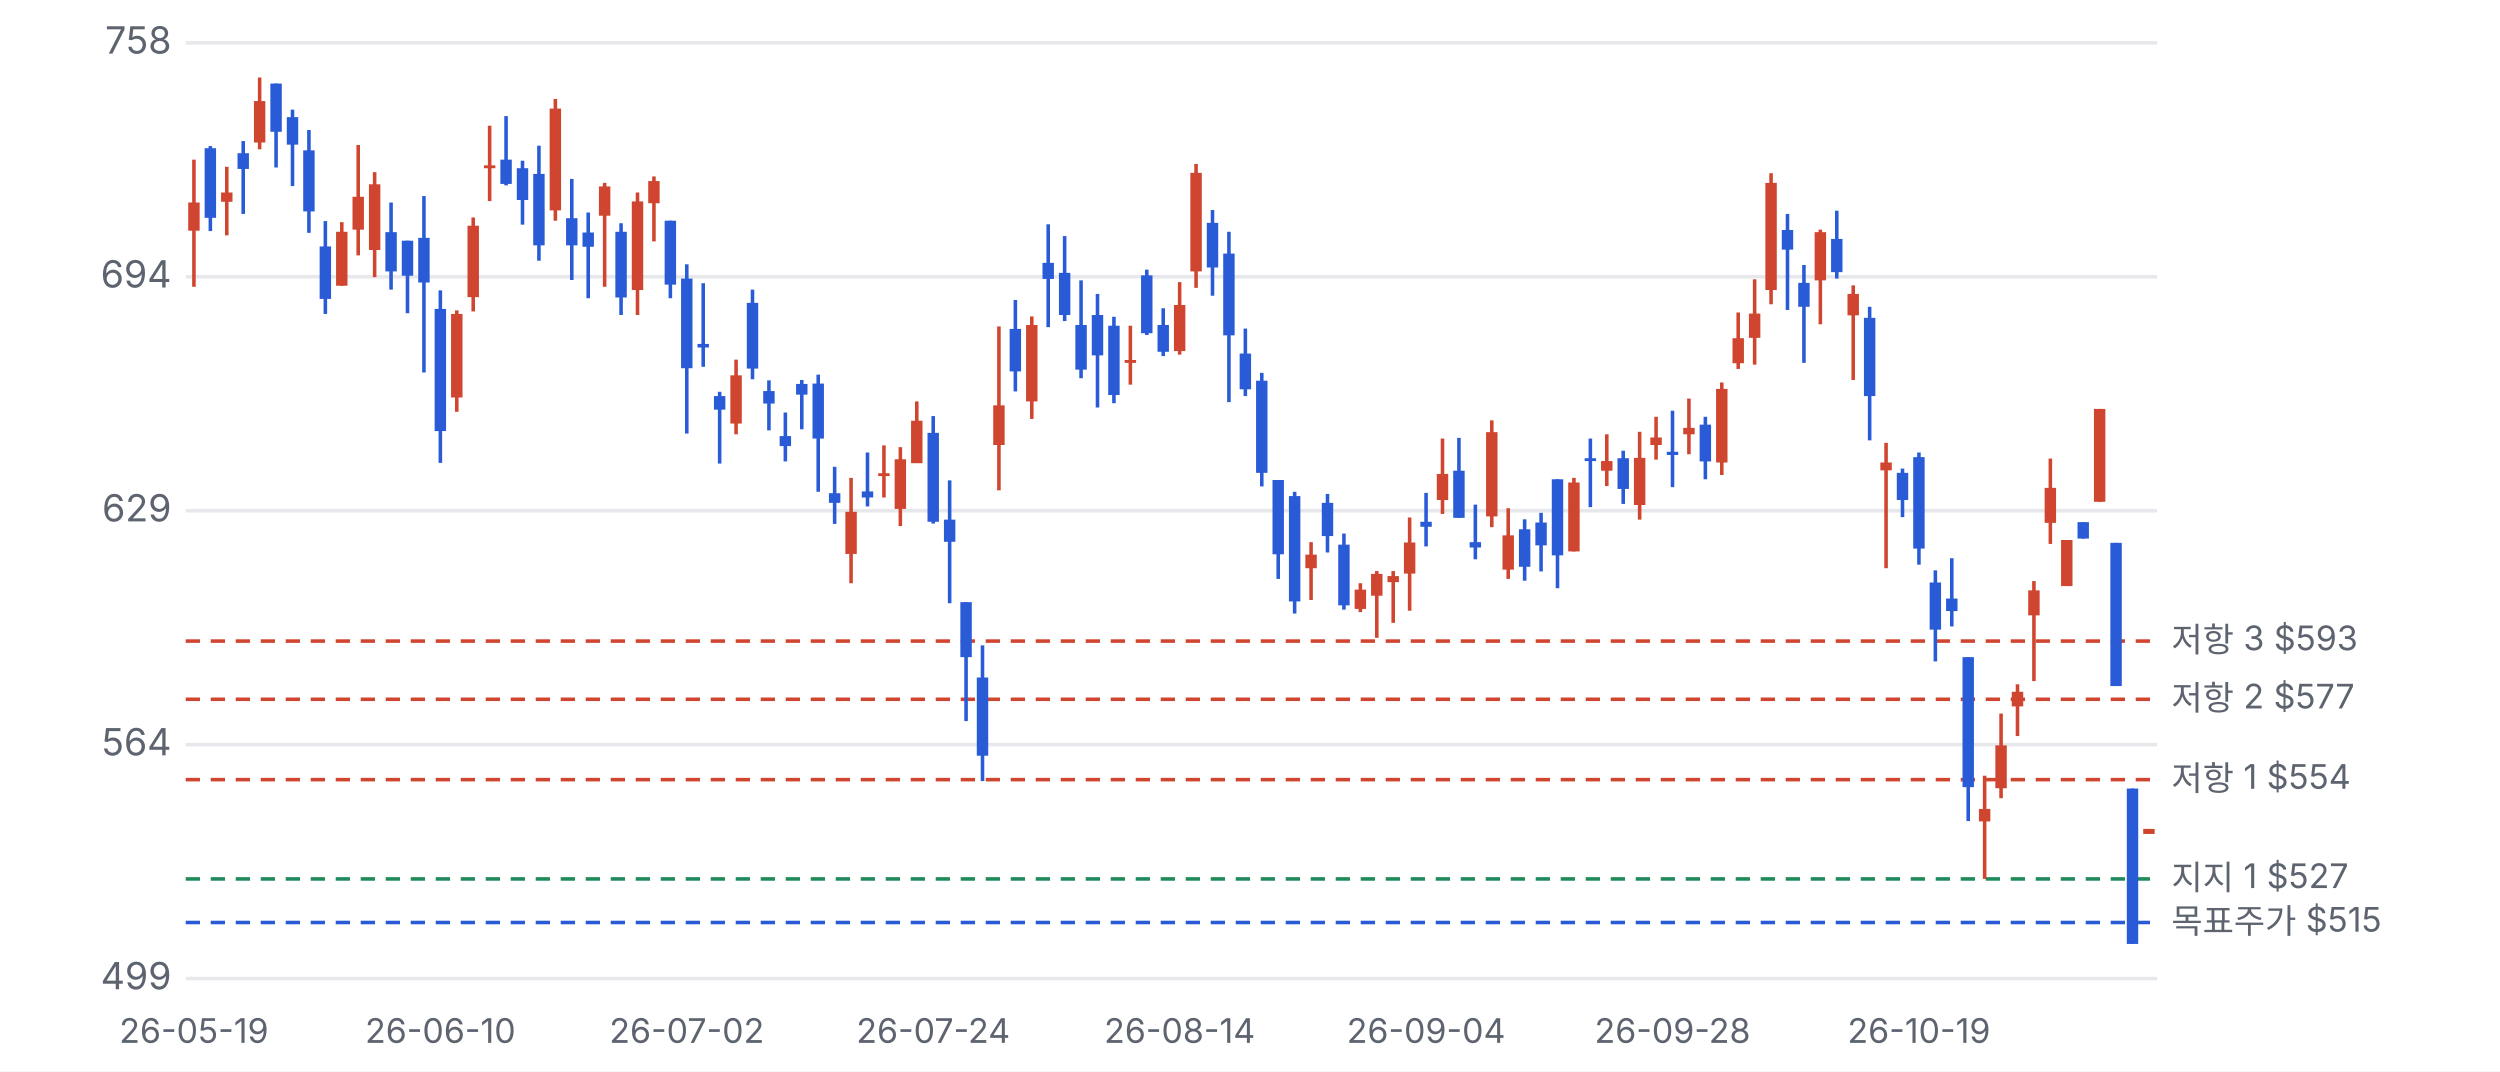
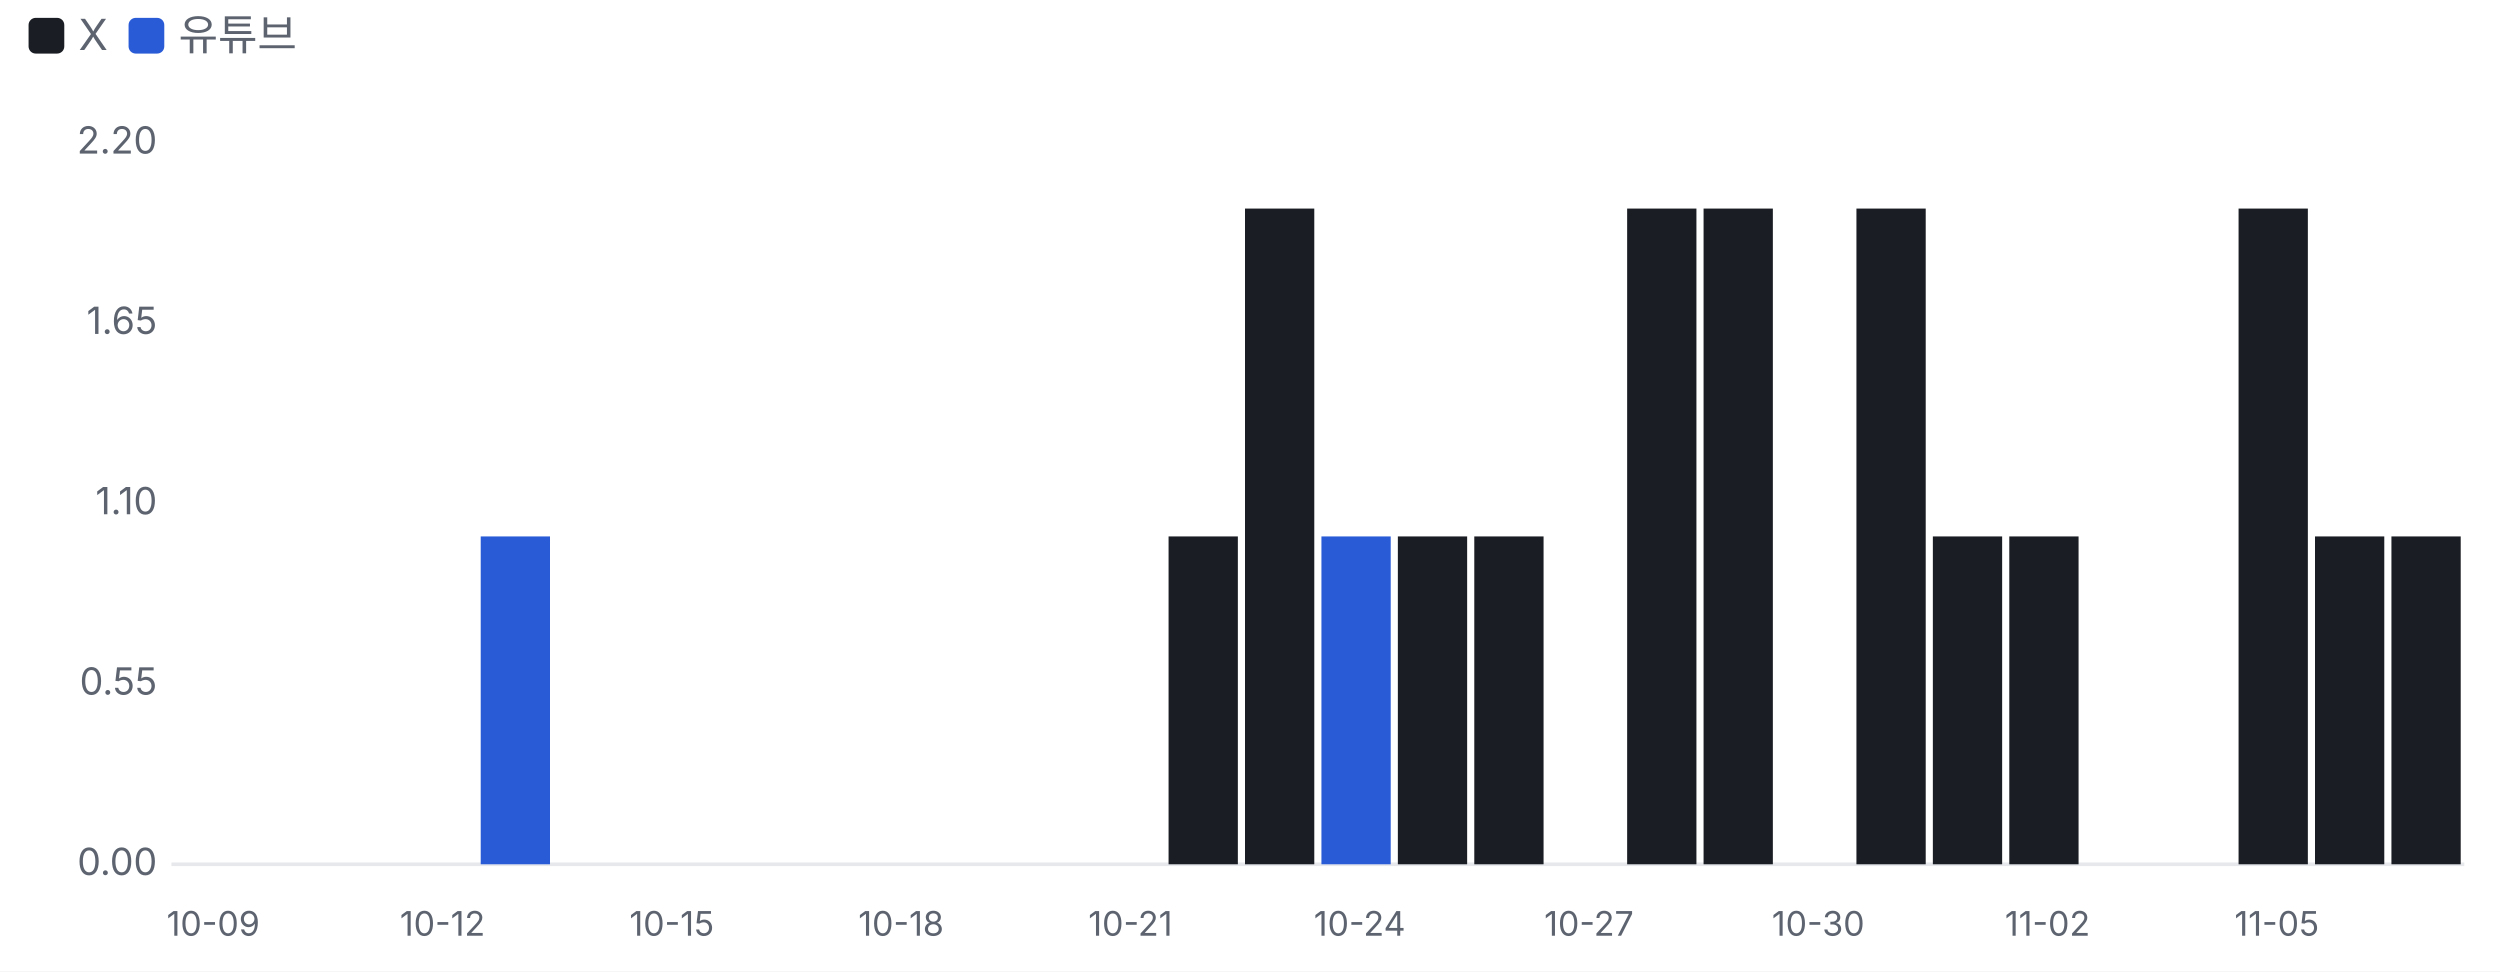
- <svg xmlns="http://www.w3.org/2000/svg" viewBox="0 0 700 300" width="700" height="300">
+ <svg xmlns="http://www.w3.org/2000/svg" viewBox="0 0 700 272" width="700" height="272">
  <style>text{fill:#5d6470;font-size:10.5px;font-family:-apple-system,'Apple SD Gothic Neo','Malgun Gothic',sans-serif}</style>
  <rect width="100%" height="100%" fill="#ffffff" />
-   <g transform="translate(0,0)">
-     <line x1="52" x2="604" y1="274.0" y2="274.0" stroke="#e6e8ec" />
-     <text x="48" y="277.0" text-anchor="end">499</text>
-     <line x1="52" x2="604" y1="208.5" y2="208.5" stroke="#e6e8ec" />
-     <text x="48" y="211.5" text-anchor="end">564</text>
-     <line x1="52" x2="604" y1="143.0" y2="143.0" stroke="#e6e8ec" />
-     <text x="48" y="146.0" text-anchor="end">629</text>
-     <line x1="52" x2="604" y1="77.5" y2="77.5" stroke="#e6e8ec" />
-     <text x="48" y="80.5" text-anchor="end">694</text>
-     <line x1="52" x2="604" y1="12.0" y2="12.0" stroke="#e6e8ec" />
-     <text x="48" y="15.0" text-anchor="end">758</text>
-     <line x1="52" x2="604" y1="246.1" y2="246.1" stroke="#1f8a5b" stroke-dasharray="4 3" />
-     <text x="608" y="249.1" style="font-size:9.5px">지지 1 $527</text>
-     <line x1="52" x2="604" y1="218.3" y2="218.3" stroke="#d0452f" stroke-dasharray="4 3" />
-     <text x="608" y="221.3" style="font-size:9.5px">저항 1 $554</text>
-     <line x1="52" x2="604" y1="195.8" y2="195.8" stroke="#d0452f" stroke-dasharray="4 3" />
-     <text x="608" y="198.8" style="font-size:9.5px">저항 2 $577</text>
-     <line x1="52" x2="604" y1="179.5" y2="179.5" stroke="#d0452f" stroke-dasharray="4 3" />
-     <text x="608" y="182.5" style="font-size:9.5px">저항 3 $593</text>
-     <line x1="52" x2="604" y1="258.3" y2="258.3" stroke="#2a5bd7" stroke-dasharray="4 3" />
-     <text x="608" y="261.3" style="font-size:9.5px">목표주가 $515</text>
-     <line x1="54.3" x2="54.3" y1="44.7" y2="80.3" stroke="#d0452f" />
-     <rect x="52.7" y="56.7" width="3.2" height="7.9" fill="#d0452f" />
-     <text x="54.3" y="292" text-anchor="middle" style="font-size:9.5px">26-05-19</text>
-     <line x1="58.9" x2="58.9" y1="40.9" y2="64.7" stroke="#2a5bd7" />
-     <rect x="57.3" y="41.5" width="3.2" height="19.5" fill="#2a5bd7" />
-     <line x1="63.5" x2="63.5" y1="46.7" y2="65.9" stroke="#d0452f" />
-     <rect x="61.9" y="53.9" width="3.2" height="2.6" fill="#d0452f" />
-     <line x1="68.1" x2="68.1" y1="39.5" y2="59.9" stroke="#2a5bd7" />
-     <rect x="66.5" y="42.9" width="3.2" height="4.4" fill="#2a5bd7" />
-     <line x1="72.7" x2="72.7" y1="21.7" y2="41.8" stroke="#d0452f" />
-     <rect x="71.1" y="28.3" width="3.2" height="11.6" fill="#d0452f" />
-     <line x1="77.3" x2="77.3" y1="23.4" y2="46.9" stroke="#2a5bd7" />
-     <rect x="75.7" y="23.4" width="3.2" height="13.5" fill="#2a5bd7" />
-     <line x1="81.9" x2="81.9" y1="30.7" y2="52.1" stroke="#2a5bd7" />
-     <rect x="80.3" y="32.8" width="3.2" height="7.7" fill="#2a5bd7" />
-     <line x1="86.5" x2="86.5" y1="36.4" y2="65.2" stroke="#2a5bd7" />
-     <rect x="84.9" y="42.1" width="3.2" height="17.1" fill="#2a5bd7" />
-     <line x1="91.1" x2="91.1" y1="61.9" y2="87.9" stroke="#2a5bd7" />
-     <rect x="89.5" y="69.0" width="3.2" height="14.7" fill="#2a5bd7" />
-     <line x1="95.7" x2="95.7" y1="62.2" y2="80.0" stroke="#d0452f" />
-     <rect x="94.1" y="64.9" width="3.2" height="15.1" fill="#d0452f" />
-     <line x1="100.3" x2="100.3" y1="40.6" y2="71.5" stroke="#d0452f" />
-     <rect x="98.7" y="55.1" width="3.2" height="9.2" fill="#d0452f" />
-     <line x1="104.9" x2="104.9" y1="48.2" y2="77.6" stroke="#d0452f" />
-     <rect x="103.3" y="51.6" width="3.2" height="18.4" fill="#d0452f" />
-     <line x1="109.5" x2="109.5" y1="56.7" y2="81.1" stroke="#2a5bd7" />
-     <rect x="107.9" y="65.0" width="3.2" height="11.0" fill="#2a5bd7" />
-     <line x1="114.1" x2="114.1" y1="67.4" y2="87.7" stroke="#2a5bd7" />
-     <rect x="112.5" y="67.4" width="3.2" height="9.8" fill="#2a5bd7" />
-     <line x1="118.7" x2="118.7" y1="54.9" y2="104.3" stroke="#2a5bd7" />
-     <rect x="117.1" y="66.6" width="3.2" height="12.5" fill="#2a5bd7" />
-     <line x1="123.3" x2="123.3" y1="81.3" y2="129.6" stroke="#2a5bd7" />
-     <rect x="121.7" y="86.5" width="3.2" height="34.2" fill="#2a5bd7" />
-     <text x="123.3" y="292" text-anchor="middle" style="font-size:9.5px">26-06-10</text>
-     <line x1="127.9" x2="127.9" y1="86.9" y2="115.3" stroke="#d0452f" />
-     <rect x="126.3" y="87.9" width="3.2" height="23.4" fill="#d0452f" />
-     <line x1="132.5" x2="132.5" y1="60.9" y2="87.2" stroke="#d0452f" />
-     <rect x="130.9" y="63.2" width="3.2" height="20.0" fill="#d0452f" />
-     <line x1="137.1" x2="137.1" y1="35.2" y2="56.3" stroke="#d0452f" />
-     <rect x="135.5" y="46.3" width="3.2" height="0.8" fill="#d0452f" />
-     <line x1="141.7" x2="141.7" y1="32.5" y2="51.9" stroke="#2a5bd7" />
-     <rect x="140.1" y="44.7" width="3.2" height="6.8" fill="#2a5bd7" />
-     <line x1="146.3" x2="146.3" y1="45.0" y2="62.9" stroke="#2a5bd7" />
-     <rect x="144.7" y="47.1" width="3.2" height="8.9" fill="#2a5bd7" />
-     <line x1="150.9" x2="150.9" y1="40.8" y2="73.0" stroke="#2a5bd7" />
-     <rect x="149.3" y="48.7" width="3.2" height="20.0" fill="#2a5bd7" />
-     <line x1="155.5" x2="155.5" y1="27.7" y2="61.8" stroke="#d0452f" />
-     <rect x="153.9" y="30.4" width="3.2" height="28.5" fill="#d0452f" />
-     <line x1="160.1" x2="160.1" y1="50.1" y2="78.4" stroke="#2a5bd7" />
-     <rect x="158.5" y="61.1" width="3.2" height="7.6" fill="#2a5bd7" />
-     <line x1="164.7" x2="164.7" y1="59.5" y2="83.5" stroke="#2a5bd7" />
-     <rect x="163.1" y="65.1" width="3.2" height="4.0" fill="#2a5bd7" />
-     <line x1="169.3" x2="169.3" y1="51.2" y2="80.3" stroke="#d0452f" />
-     <rect x="167.7" y="52.2" width="3.2" height="8.2" fill="#d0452f" />
-     <line x1="173.9" x2="173.9" y1="62.5" y2="88.2" stroke="#2a5bd7" />
-     <rect x="172.3" y="64.9" width="3.2" height="18.4" fill="#2a5bd7" />
-     <line x1="178.5" x2="178.5" y1="53.9" y2="88.2" stroke="#d0452f" />
-     <rect x="176.9" y="56.4" width="3.2" height="24.8" fill="#d0452f" />
-     <line x1="183.1" x2="183.1" y1="49.4" y2="67.6" stroke="#d0452f" />
-     <rect x="181.5" y="50.7" width="3.2" height="6.2" fill="#d0452f" />
-     <line x1="187.7" x2="187.7" y1="61.8" y2="83.5" stroke="#2a5bd7" />
-     <rect x="186.1" y="61.8" width="3.2" height="17.9" fill="#2a5bd7" />
-     <line x1="192.3" x2="192.3" y1="74.0" y2="121.4" stroke="#2a5bd7" />
-     <rect x="190.7" y="78.0" width="3.2" height="25.1" fill="#2a5bd7" />
-     <text x="192.3" y="292" text-anchor="middle" style="font-size:9.5px">26-07-02</text>
-     <line x1="196.9" x2="196.9" y1="79.3" y2="102.7" stroke="#2a5bd7" />
-     <rect x="195.3" y="96.3" width="3.2" height="1.0" fill="#2a5bd7" />
-     <line x1="201.5" x2="201.5" y1="109.7" y2="129.8" stroke="#2a5bd7" />
-     <rect x="199.9" y="110.9" width="3.2" height="3.8" fill="#2a5bd7" />
-     <line x1="206.1" x2="206.1" y1="100.7" y2="121.6" stroke="#d0452f" />
-     <rect x="204.5" y="105.1" width="3.2" height="13.5" fill="#d0452f" />
-     <line x1="210.7" x2="210.7" y1="81.1" y2="106.2" stroke="#2a5bd7" />
-     <rect x="209.1" y="84.8" width="3.2" height="18.4" fill="#2a5bd7" />
-     <line x1="215.3" x2="215.3" y1="106.5" y2="120.5" stroke="#2a5bd7" />
-     <rect x="213.7" y="109.5" width="3.2" height="3.5" fill="#2a5bd7" />
-     <line x1="219.9" x2="219.9" y1="115.5" y2="129.2" stroke="#2a5bd7" />
-     <rect x="218.3" y="122.1" width="3.2" height="2.8" fill="#2a5bd7" />
-     <line x1="224.5" x2="224.5" y1="106.4" y2="120.2" stroke="#2a5bd7" />
-     <rect x="222.9" y="107.5" width="3.2" height="3.0" fill="#2a5bd7" />
-     <line x1="229.1" x2="229.1" y1="104.9" y2="137.7" stroke="#2a5bd7" />
-     <rect x="227.5" y="107.4" width="3.2" height="15.4" fill="#2a5bd7" />
-     <line x1="233.7" x2="233.7" y1="130.7" y2="146.7" stroke="#2a5bd7" />
-     <rect x="232.1" y="138.1" width="3.2" height="2.7" fill="#2a5bd7" />
-     <line x1="238.3" x2="238.3" y1="133.8" y2="163.3" stroke="#d0452f" />
-     <rect x="236.7" y="143.3" width="3.2" height="11.8" fill="#d0452f" />
-     <line x1="242.9" x2="242.9" y1="126.7" y2="141.8" stroke="#2a5bd7" />
-     <rect x="241.3" y="137.6" width="3.2" height="1.7" fill="#2a5bd7" />
-     <line x1="247.5" x2="247.5" y1="124.7" y2="139.3" stroke="#d0452f" />
-     <rect x="245.9" y="132.5" width="3.2" height="0.8" fill="#d0452f" />
-     <line x1="252.1" x2="252.1" y1="125.2" y2="147.3" stroke="#d0452f" />
-     <rect x="250.5" y="128.6" width="3.2" height="13.9" fill="#d0452f" />
-     <line x1="256.7" x2="256.7" y1="112.4" y2="129.6" stroke="#d0452f" />
-     <rect x="255.1" y="117.8" width="3.2" height="11.9" fill="#d0452f" />
-     <line x1="261.3" x2="261.3" y1="116.5" y2="146.6" stroke="#2a5bd7" />
-     <rect x="259.7" y="121.2" width="3.2" height="24.9" fill="#2a5bd7" />
-     <text x="261.3" y="292" text-anchor="middle" style="font-size:9.5px">26-07-24</text>
-     <line x1="265.9" x2="265.9" y1="134.5" y2="168.9" stroke="#2a5bd7" />
-     <rect x="264.3" y="145.5" width="3.2" height="6.2" fill="#2a5bd7" />
-     <line x1="270.5" x2="270.5" y1="168.6" y2="201.9" stroke="#2a5bd7" />
-     <rect x="268.9" y="168.6" width="3.2" height="15.4" fill="#2a5bd7" />
-     <line x1="275.1" x2="275.1" y1="180.7" y2="218.7" stroke="#2a5bd7" />
-     <rect x="273.5" y="189.7" width="3.2" height="21.9" fill="#2a5bd7" />
-     <line x1="279.7" x2="279.7" y1="91.4" y2="137.3" stroke="#d0452f" />
-     <rect x="278.1" y="113.5" width="3.2" height="11.1" fill="#d0452f" />
-     <line x1="284.3" x2="284.3" y1="84.0" y2="109.6" stroke="#2a5bd7" />
-     <rect x="282.7" y="92.1" width="3.2" height="11.9" fill="#2a5bd7" />
-     <line x1="288.9" x2="288.9" y1="88.6" y2="117.3" stroke="#d0452f" />
-     <rect x="287.3" y="91.0" width="3.2" height="21.4" fill="#d0452f" />
-     <line x1="293.5" x2="293.5" y1="62.8" y2="91.6" stroke="#2a5bd7" />
-     <rect x="291.9" y="73.6" width="3.2" height="4.5" fill="#2a5bd7" />
-     <line x1="298.1" x2="298.1" y1="66.1" y2="89.9" stroke="#2a5bd7" />
-     <rect x="296.5" y="76.4" width="3.2" height="11.8" fill="#2a5bd7" />
-     <line x1="302.7" x2="302.7" y1="78.5" y2="105.9" stroke="#2a5bd7" />
-     <rect x="301.1" y="91.0" width="3.2" height="12.5" fill="#2a5bd7" />
-     <line x1="307.3" x2="307.3" y1="82.3" y2="114.1" stroke="#2a5bd7" />
-     <rect x="305.7" y="88.2" width="3.2" height="11.3" fill="#2a5bd7" />
-     <line x1="311.9" x2="311.9" y1="88.7" y2="112.9" stroke="#2a5bd7" />
-     <rect x="310.3" y="91.2" width="3.2" height="19.4" fill="#2a5bd7" />
-     <line x1="316.5" x2="316.5" y1="91.2" y2="107.7" stroke="#d0452f" />
-     <rect x="314.9" y="100.8" width="3.2" height="0.8" fill="#d0452f" />
-     <line x1="321.1" x2="321.1" y1="75.5" y2="93.8" stroke="#2a5bd7" />
-     <rect x="319.5" y="77.1" width="3.2" height="16.2" fill="#2a5bd7" />
-     <line x1="325.7" x2="325.7" y1="86.3" y2="99.7" stroke="#2a5bd7" />
-     <rect x="324.1" y="91.0" width="3.2" height="7.5" fill="#2a5bd7" />
-     <line x1="330.3" x2="330.3" y1="79.0" y2="99.3" stroke="#d0452f" />
-     <rect x="328.7" y="85.4" width="3.2" height="12.9" fill="#d0452f" />
-     <text x="330.3" y="292" text-anchor="middle" style="font-size:9.5px">26-08-14</text>
-     <line x1="334.9" x2="334.9" y1="45.9" y2="80.6" stroke="#d0452f" />
-     <rect x="333.3" y="48.4" width="3.2" height="27.6" fill="#d0452f" />
-     <line x1="339.5" x2="339.5" y1="58.8" y2="82.8" stroke="#2a5bd7" />
-     <rect x="337.9" y="62.4" width="3.2" height="12.5" fill="#2a5bd7" />
-     <line x1="344.1" x2="344.1" y1="64.9" y2="112.6" stroke="#2a5bd7" />
-     <rect x="342.5" y="71.0" width="3.2" height="22.9" fill="#2a5bd7" />
-     <line x1="348.7" x2="348.7" y1="92.0" y2="110.9" stroke="#2a5bd7" />
-     <rect x="347.1" y="99.0" width="3.2" height="10.0" fill="#2a5bd7" />
-     <line x1="353.3" x2="353.3" y1="104.4" y2="136.2" stroke="#2a5bd7" />
-     <rect x="351.7" y="106.6" width="3.2" height="25.8" fill="#2a5bd7" />
-     <line x1="357.9" x2="357.9" y1="134.4" y2="162.1" stroke="#2a5bd7" />
-     <rect x="356.3" y="134.4" width="3.2" height="20.8" fill="#2a5bd7" />
-     <line x1="362.5" x2="362.5" y1="137.7" y2="171.8" stroke="#2a5bd7" />
-     <rect x="360.9" y="138.9" width="3.2" height="29.5" fill="#2a5bd7" />
-     <line x1="367.1" x2="367.1" y1="151.8" y2="168.0" stroke="#d0452f" />
-     <rect x="365.5" y="155.3" width="3.2" height="3.8" fill="#d0452f" />
-     <line x1="371.7" x2="371.7" y1="138.3" y2="154.7" stroke="#2a5bd7" />
-     <rect x="370.1" y="140.8" width="3.2" height="9.3" fill="#2a5bd7" />
-     <line x1="376.3" x2="376.3" y1="149.4" y2="170.7" stroke="#2a5bd7" />
-     <rect x="374.7" y="152.5" width="3.2" height="17.0" fill="#2a5bd7" />
-     <line x1="380.9" x2="380.9" y1="163.3" y2="171.4" stroke="#d0452f" />
-     <rect x="379.3" y="165.1" width="3.2" height="5.4" fill="#d0452f" />
-     <line x1="385.5" x2="385.5" y1="159.9" y2="178.6" stroke="#d0452f" />
-     <rect x="383.9" y="160.7" width="3.2" height="6.1" fill="#d0452f" />
-     <line x1="390.1" x2="390.1" y1="159.9" y2="174.4" stroke="#d0452f" />
-     <rect x="388.5" y="161.3" width="3.2" height="1.7" fill="#d0452f" />
-     <line x1="394.7" x2="394.7" y1="144.9" y2="171.0" stroke="#d0452f" />
-     <rect x="393.1" y="151.9" width="3.2" height="8.7" fill="#d0452f" />
-     <line x1="399.3" x2="399.3" y1="138.0" y2="153.0" stroke="#2a5bd7" />
-     <rect x="397.7" y="146.1" width="3.2" height="1.4" fill="#2a5bd7" />
-     <text x="399.3" y="292" text-anchor="middle" style="font-size:9.5px">26-09-04</text>
-     <line x1="403.9" x2="403.9" y1="122.8" y2="143.9" stroke="#d0452f" />
-     <rect x="402.3" y="132.7" width="3.2" height="7.3" fill="#d0452f" />
-     <line x1="408.5" x2="408.5" y1="122.6" y2="145.0" stroke="#2a5bd7" />
-     <rect x="406.9" y="131.8" width="3.2" height="13.2" fill="#2a5bd7" />
-     <line x1="413.1" x2="413.1" y1="141.3" y2="156.6" stroke="#2a5bd7" />
-     <rect x="411.5" y="151.8" width="3.2" height="1.5" fill="#2a5bd7" />
-     <line x1="417.7" x2="417.7" y1="117.7" y2="147.6" stroke="#d0452f" />
-     <rect x="416.1" y="121.0" width="3.2" height="23.6" fill="#d0452f" />
-     <line x1="422.3" x2="422.3" y1="142.3" y2="162.1" stroke="#d0452f" />
-     <rect x="420.7" y="149.9" width="3.2" height="9.6" fill="#d0452f" />
-     <line x1="426.9" x2="426.9" y1="145.4" y2="162.6" stroke="#2a5bd7" />
-     <rect x="425.3" y="148.2" width="3.2" height="10.5" fill="#2a5bd7" />
-     <line x1="431.5" x2="431.5" y1="143.6" y2="160.0" stroke="#2a5bd7" />
-     <rect x="429.9" y="146.3" width="3.2" height="6.4" fill="#2a5bd7" />
-     <line x1="436.1" x2="436.1" y1="134.2" y2="164.7" stroke="#2a5bd7" />
-     <rect x="434.5" y="134.2" width="3.2" height="21.3" fill="#2a5bd7" />
-     <line x1="440.7" x2="440.7" y1="133.8" y2="154.4" stroke="#d0452f" />
-     <rect x="439.1" y="135.1" width="3.2" height="19.3" fill="#d0452f" />
-     <line x1="445.3" x2="445.3" y1="122.8" y2="142.0" stroke="#2a5bd7" />
-     <rect x="443.7" y="128.3" width="3.2" height="0.8" fill="#2a5bd7" />
-     <line x1="449.9" x2="449.9" y1="121.6" y2="136.1" stroke="#d0452f" />
-     <rect x="448.3" y="129.1" width="3.2" height="2.7" fill="#d0452f" />
-     <line x1="454.5" x2="454.5" y1="126.2" y2="141.1" stroke="#2a5bd7" />
-     <rect x="452.9" y="128.3" width="3.2" height="8.6" fill="#2a5bd7" />
-     <line x1="459.1" x2="459.1" y1="120.9" y2="145.5" stroke="#d0452f" />
-     <rect x="457.5" y="128.2" width="3.2" height="13.2" fill="#d0452f" />
-     <line x1="463.7" x2="463.7" y1="116.7" y2="128.7" stroke="#d0452f" />
-     <rect x="462.1" y="122.5" width="3.2" height="2.1" fill="#d0452f" />
-     <line x1="468.3" x2="468.3" y1="115.0" y2="136.4" stroke="#2a5bd7" />
-     <rect x="466.7" y="126.5" width="3.2" height="0.9" fill="#2a5bd7" />
-     <text x="468.3" y="292" text-anchor="middle" style="font-size:9.5px">26-09-28</text>
-     <line x1="472.9" x2="472.9" y1="111.6" y2="127.2" stroke="#d0452f" />
-     <rect x="471.3" y="119.8" width="3.2" height="1.8" fill="#d0452f" />
-     <line x1="477.5" x2="477.5" y1="116.7" y2="134.2" stroke="#2a5bd7" />
-     <rect x="475.9" y="118.9" width="3.2" height="10.3" fill="#2a5bd7" />
-     <line x1="482.1" x2="482.1" y1="107.1" y2="133.0" stroke="#d0452f" />
-     <rect x="480.5" y="108.9" width="3.2" height="20.6" fill="#d0452f" />
-     <line x1="486.7" x2="486.7" y1="87.5" y2="103.3" stroke="#d0452f" />
-     <rect x="485.1" y="94.7" width="3.2" height="7.0" fill="#d0452f" />
-     <line x1="491.3" x2="491.3" y1="78.2" y2="102.1" stroke="#d0452f" />
-     <rect x="489.7" y="87.8" width="3.2" height="6.8" fill="#d0452f" />
-     <line x1="495.9" x2="495.9" y1="48.5" y2="85.2" stroke="#d0452f" />
-     <rect x="494.3" y="51.2" width="3.2" height="30.0" fill="#d0452f" />
-     <line x1="500.5" x2="500.5" y1="59.9" y2="86.8" stroke="#2a5bd7" />
-     <rect x="498.9" y="64.4" width="3.2" height="5.5" fill="#2a5bd7" />
-     <line x1="505.1" x2="505.1" y1="74.2" y2="101.6" stroke="#2a5bd7" />
-     <rect x="503.5" y="79.2" width="3.2" height="6.7" fill="#2a5bd7" />
-     <line x1="509.7" x2="509.7" y1="64.3" y2="90.8" stroke="#d0452f" />
-     <rect x="508.1" y="65.0" width="3.2" height="13.5" fill="#d0452f" />
-     <line x1="514.3" x2="514.3" y1="59.0" y2="78.0" stroke="#2a5bd7" />
-     <rect x="512.7" y="66.9" width="3.2" height="9.3" fill="#2a5bd7" />
-     <line x1="518.9" x2="518.9" y1="79.9" y2="106.4" stroke="#d0452f" />
-     <rect x="517.3" y="82.3" width="3.2" height="6.0" fill="#d0452f" />
-     <line x1="523.5" x2="523.5" y1="85.9" y2="123.3" stroke="#2a5bd7" />
-     <rect x="521.9" y="89.0" width="3.2" height="21.9" fill="#2a5bd7" />
-     <line x1="528.1" x2="528.1" y1="124.0" y2="159.1" stroke="#d0452f" />
-     <rect x="526.5" y="129.5" width="3.2" height="2.2" fill="#d0452f" />
-     <line x1="532.7" x2="532.7" y1="131.2" y2="144.8" stroke="#2a5bd7" />
-     <rect x="531.1" y="132.4" width="3.2" height="7.6" fill="#2a5bd7" />
-     <line x1="537.3" x2="537.3" y1="126.7" y2="158.1" stroke="#2a5bd7" />
-     <rect x="535.7" y="128.0" width="3.2" height="25.6" fill="#2a5bd7" />
-     <text x="537.3" y="292" text-anchor="middle" style="font-size:9.5px">26-10-19</text>
-     <line x1="541.9" x2="541.9" y1="159.7" y2="185.2" stroke="#2a5bd7" />
-     <rect x="540.3" y="163.1" width="3.2" height="13.2" fill="#2a5bd7" />
-     <line x1="546.5" x2="546.5" y1="156.3" y2="175.4" stroke="#2a5bd7" />
-     <rect x="544.9" y="167.6" width="3.2" height="3.5" fill="#2a5bd7" />
-     <line x1="551.1" x2="551.1" y1="184.0" y2="229.9" stroke="#2a5bd7" />
-     <rect x="549.5" y="184.0" width="3.2" height="36.4" fill="#2a5bd7" />
-     <line x1="555.7" x2="555.7" y1="217.2" y2="246.1" stroke="#d0452f" />
-     <rect x="554.1" y="226.5" width="3.2" height="3.5" fill="#d0452f" />
-     <line x1="560.3" x2="560.3" y1="199.8" y2="223.5" stroke="#d0452f" />
-     <rect x="558.7" y="208.7" width="3.2" height="12.0" fill="#d0452f" />
-     <line x1="564.9" x2="564.9" y1="191.6" y2="206.1" stroke="#d0452f" />
-     <rect x="563.3" y="193.7" width="3.2" height="4.1" fill="#d0452f" />
-     <line x1="569.5" x2="569.5" y1="162.7" y2="190.7" stroke="#d0452f" />
-     <rect x="567.9" y="165.3" width="3.2" height="7.0" fill="#d0452f" />
-     <line x1="574.1" x2="574.1" y1="128.4" y2="152.3" stroke="#d0452f" />
-     <rect x="572.5" y="136.6" width="3.2" height="9.8" fill="#d0452f" />
-     <line x1="578.7" x2="578.7" y1="151.2" y2="164.1" stroke="#d0452f" />
-     <rect x="577.1" y="151.2" width="3.2" height="12.9" fill="#d0452f" />
-     <line x1="583.3" x2="583.3" y1="146.2" y2="150.8" stroke="#2a5bd7" />
-     <rect x="581.7" y="146.2" width="3.2" height="4.6" fill="#2a5bd7" />
-     <line x1="587.9" x2="587.9" y1="114.5" y2="140.5" stroke="#d0452f" />
-     <rect x="586.3" y="114.5" width="3.2" height="26.0" fill="#d0452f" />
-     <line x1="592.5" x2="592.5" y1="152.0" y2="192.0" stroke="#2a5bd7" />
-     <rect x="590.9" y="152.0" width="3.2" height="40.1" fill="#2a5bd7" />
-     <line x1="597.1" x2="597.1" y1="220.8" y2="264.3" stroke="#2a5bd7" />
-     <rect x="595.5" y="220.8" width="3.2" height="43.5" fill="#2a5bd7" />
-     <line x1="601.7" x2="601.7" y1="232.1" y2="233.5" stroke="#d0452f" />
-     <rect x="600.1" y="232.1" width="3.2" height="1.4" fill="#d0452f" />
+   <rect x="8" y="5" width="10" height="10" rx="2" fill="#1a1d23" />
+   <text x="22" y="14" style="font-size:12px">X</text>
+   <rect x="36" y="5" width="10" height="10" rx="2" fill="#2a5bd7" />
+   <text x="50" y="14" style="font-size:12px">유튜브</text>
+   <g transform="translate(0,22)">
+     <line x1="48" x2="690" y1="220.0" y2="220.0" stroke="#e6e8ec" />
+     <text x="44" y="223.0" text-anchor="end">0.00</text>
+     <text x="44" y="172.5" text-anchor="end">0.55</text>
+     <text x="44" y="122.0" text-anchor="end">1.10</text>
+     <text x="44" y="71.5" text-anchor="end">1.65</text>
+     <text x="44" y="21.0" text-anchor="end">2.20</text>
+     <text x="59.7" y="240" text-anchor="middle" style="font-size:9.5px">10-09</text>
+     <text x="123.9" y="240" text-anchor="middle" style="font-size:9.5px">10-12</text>
+     <rect x="134.6" y="128.2" width="19.4" height="91.8" fill="#2a5bd7" />
+     <text x="188.1" y="240" text-anchor="middle" style="font-size:9.5px">10-15</text>
+     <text x="252.3" y="240" text-anchor="middle" style="font-size:9.5px">10-18</text>
+     <text x="316.5" y="240" text-anchor="middle" style="font-size:9.5px">10-21</text>
+     <rect x="327.2" y="128.2" width="19.4" height="91.8" fill="#1a1d23" />
+     <rect x="348.6" y="36.4" width="19.4" height="183.6" fill="#1a1d23" />
+     <rect x="370.0" y="128.2" width="19.4" height="91.8" fill="#2a5bd7" />
+     <text x="380.7" y="240" text-anchor="middle" style="font-size:9.5px">10-24</text>
+     <rect x="391.4" y="128.2" width="19.4" height="91.8" fill="#1a1d23" />
+     <rect x="412.8" y="128.2" width="19.4" height="91.8" fill="#1a1d23" />
+     <text x="444.9" y="240" text-anchor="middle" style="font-size:9.5px">10-27</text>
+     <rect x="455.6" y="36.4" width="19.4" height="183.6" fill="#1a1d23" />
+     <rect x="477.0" y="36.4" width="19.4" height="183.6" fill="#1a1d23" />
+     <text x="509.1" y="240" text-anchor="middle" style="font-size:9.5px">10-30</text>
+     <rect x="519.8" y="36.4" width="19.4" height="183.6" fill="#1a1d23" />
+     <rect x="541.2" y="128.2" width="19.4" height="91.8" fill="#1a1d23" />
+     <rect x="562.6" y="128.2" width="19.4" height="91.8" fill="#1a1d23" />
+     <text x="573.3" y="240" text-anchor="middle" style="font-size:9.5px">11-02</text>
+     <rect x="626.8" y="36.4" width="19.4" height="183.6" fill="#1a1d23" />
+     <text x="637.5" y="240" text-anchor="middle" style="font-size:9.5px">11-05</text>
+     <rect x="648.2" y="128.2" width="19.4" height="91.8" fill="#1a1d23" />
+     <rect x="669.6" y="128.2" width="19.4" height="91.8" fill="#1a1d23" />
  </g>
</svg>
